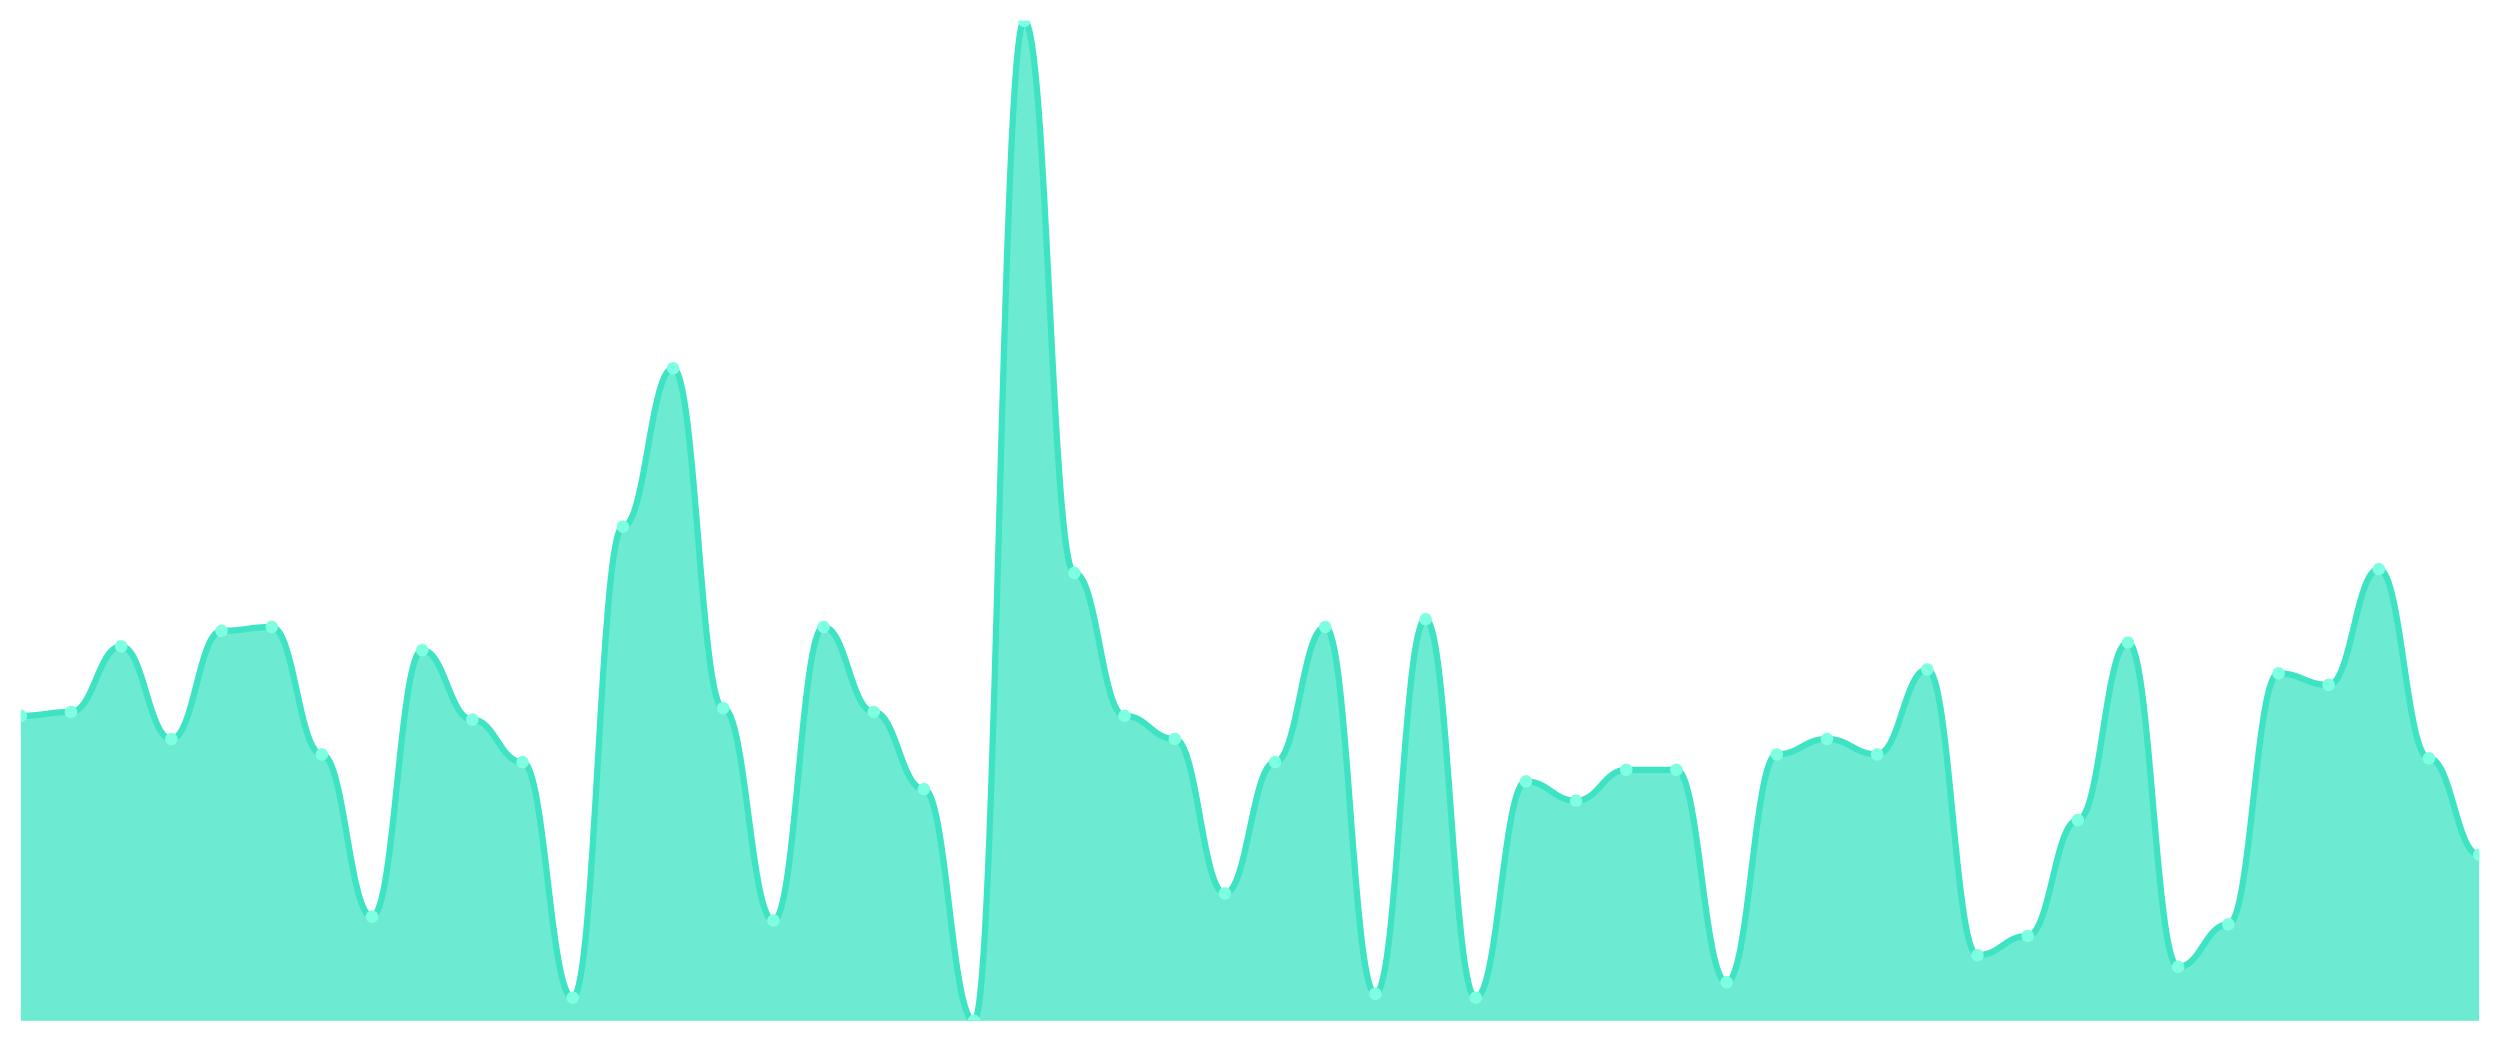
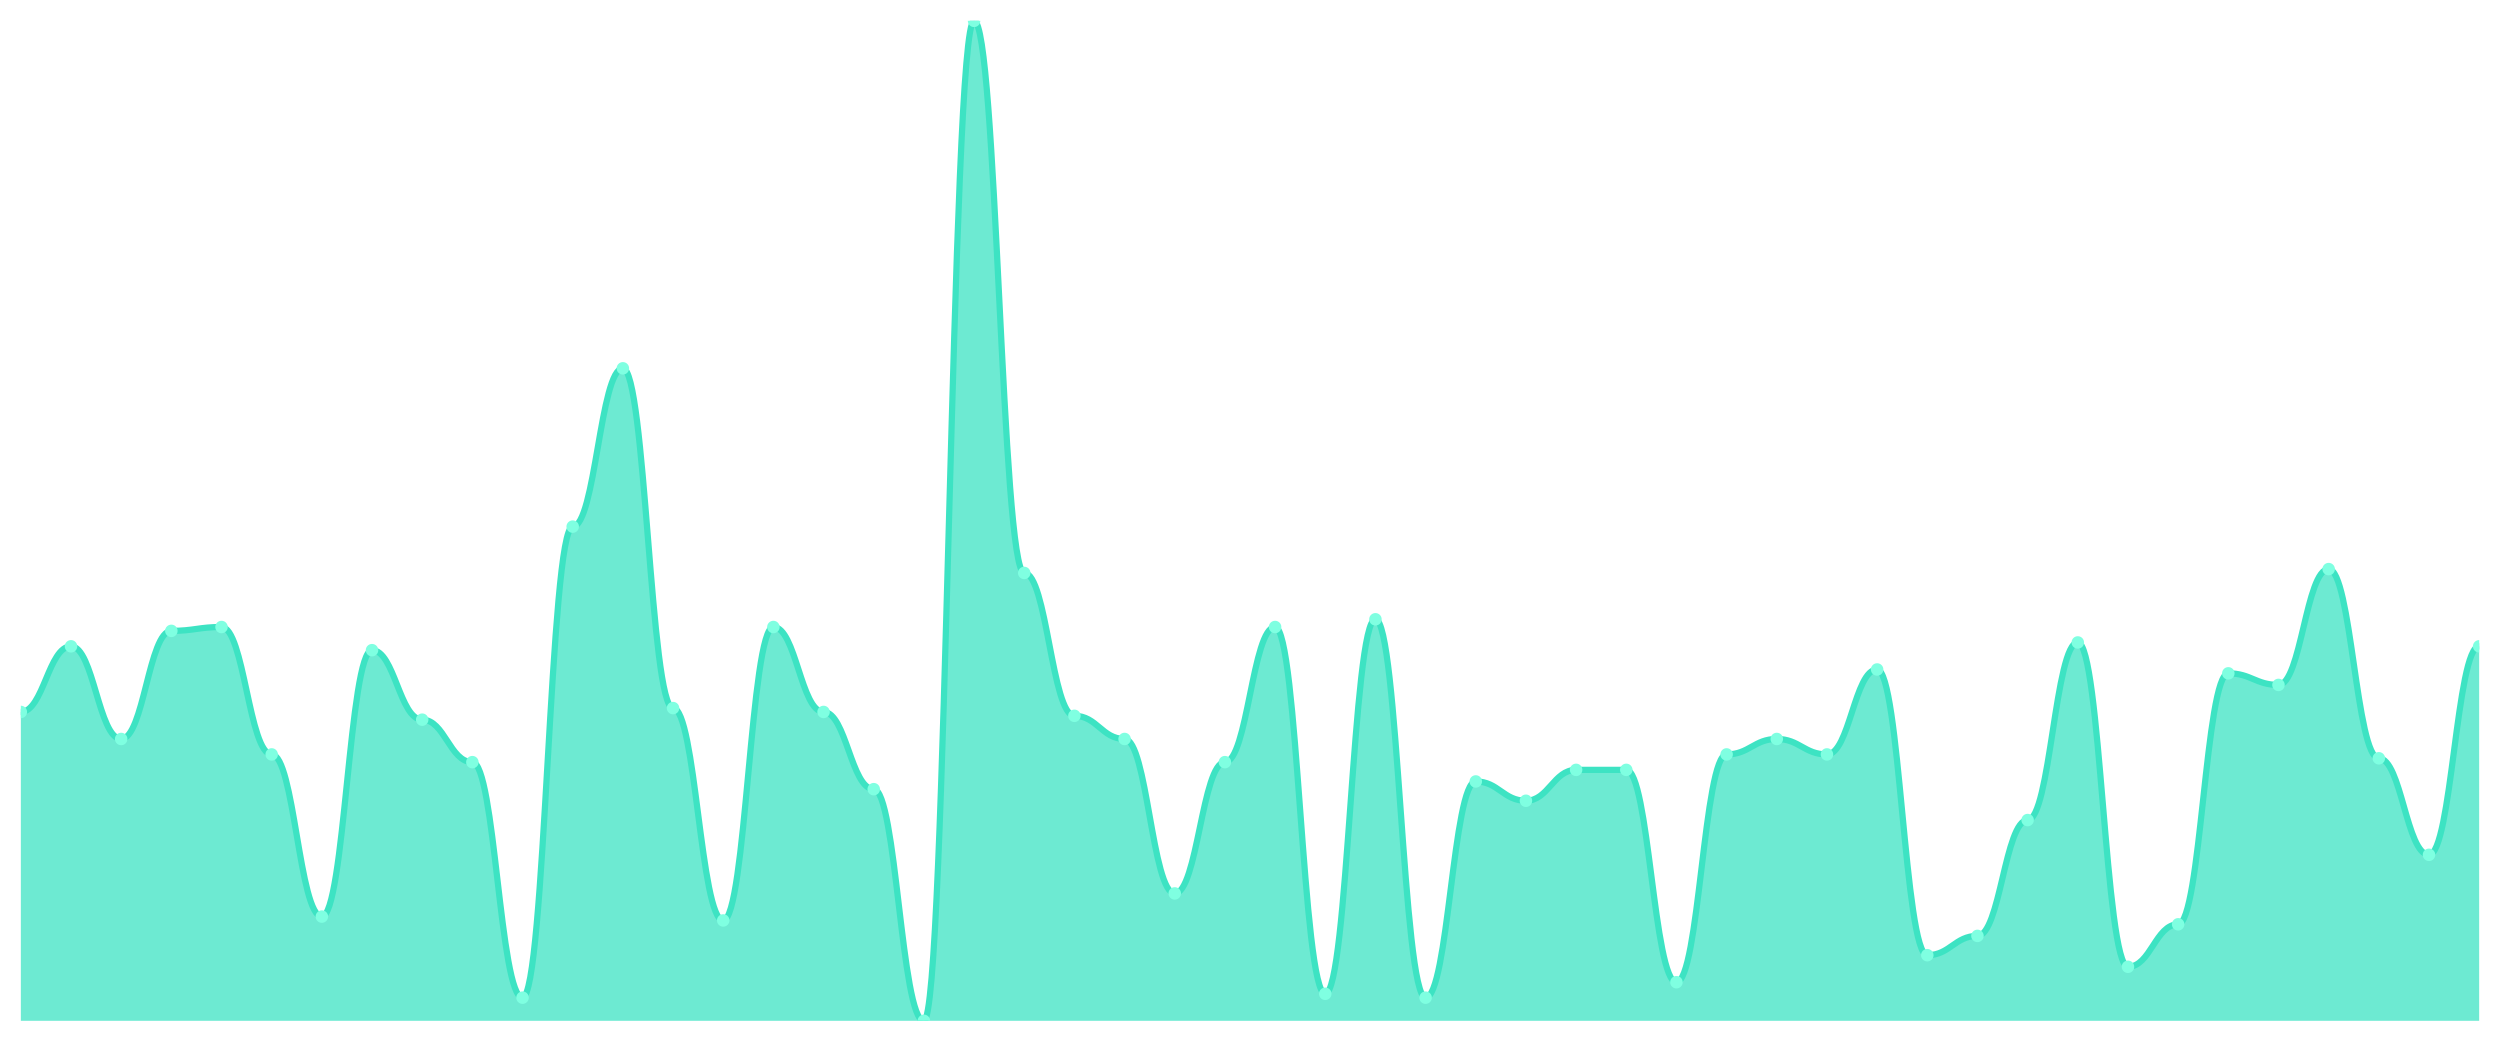
<svg xmlns="http://www.w3.org/2000/svg" viewBox="0 0 1200 500" width="1200" height="500">
  <defs>
    <clipPath id="c">
      <rect x="10" y="10" width="1180" height="480" />
    </clipPath>
  </defs>
  <rect width="1200" height="500" fill="none" />
  <g clip-path="url(#c)">
-     <path d="M 10,490 L 10,343.591 C 20.837,343.591 23.245,341.737 34.082,341.737 C 44.918,341.737 47.327,310.232 58.163,310.232 C 69,310.232 71.408,354.71 82.245,354.71 C 93.082,354.71 95.49,302.819 106.327,302.819 C 117.163,302.819 119.571,300.965 130.408,300.965 C 141.245,300.965 143.653,362.124 154.49,362.124 C 165.327,362.124 167.735,439.961 178.571,439.961 C 189.408,439.961 191.816,312.085 202.653,312.085 C 213.49,312.085 215.898,345.444 226.735,345.444 C 237.571,345.444 239.98,365.83 250.816,365.83 C 261.653,365.83 264.061,478.88 274.898,478.88 C 285.735,478.88 288.143,252.78 298.98,252.78 C 309.816,252.78 312.224,176.795 323.061,176.795 C 333.898,176.795 336.306,339.884 347.143,339.884 C 357.98,339.884 360.388,441.815 371.224,441.815 C 382.061,441.815 384.469,300.965 395.306,300.965 C 406.143,300.965 408.551,341.737 419.388,341.737 C 430.224,341.737 432.633,378.803 443.469,378.803 C 454.306,378.803 456.714,490 467.551,490 C 478.388,490 480.796,10 491.633,10 C 502.469,10 504.878,275.019 515.714,275.019 C 526.551,275.019 528.959,343.591 539.796,343.591 C 550.633,343.591 553.041,354.71 563.878,354.71 C 574.714,354.71 577.122,428.842 587.959,428.842 C 598.796,428.842 601.204,365.83 612.041,365.83 C 622.878,365.83 625.286,300.965 636.122,300.965 C 646.959,300.965 649.367,477.027 660.204,477.027 C 671.041,477.027 673.449,297.259 684.286,297.259 C 695.122,297.259 697.531,478.88 708.367,478.88 C 719.204,478.88 721.612,375.097 732.449,375.097 C 743.286,375.097 745.694,384.363 756.531,384.363 C 767.367,384.363 769.776,369.537 780.612,369.537 C 791.449,369.537 793.857,369.537 804.694,369.537 C 815.531,369.537 817.939,471.467 828.776,471.467 C 839.612,471.467 842.02,362.124 852.857,362.124 C 863.694,362.124 866.102,354.71 876.939,354.71 C 887.776,354.71 890.184,362.124 901.02,362.124 C 911.857,362.124 914.265,321.351 925.102,321.351 C 935.939,321.351 938.347,458.494 949.184,458.494 C 960.02,458.494 962.429,449.228 973.265,449.228 C 984.102,449.228 986.51,393.629 997.347,393.629 C 1008.184,393.629 1010.592,308.378 1021.429,308.378 C 1032.265,308.378 1034.673,464.054 1045.51,464.054 C 1056.347,464.054 1058.755,443.668 1069.592,443.668 C 1080.429,443.668 1082.837,323.205 1093.673,323.205 C 1104.51,323.205 1106.918,328.764 1117.755,328.764 C 1128.592,328.764 1131,273.166 1141.837,273.166 C 1152.673,273.166 1155.082,363.977 1165.918,363.977 C 1176.755,363.977 1179.163,410.309 1190,410.309 L 1190,490 Z" fill="rgba(61,227,195,0.75)" />
-     <path d="M 10,343.591 C 20.837,343.591 23.245,341.737 34.082,341.737 C 44.918,341.737 47.327,310.232 58.163,310.232 C 69,310.232 71.408,354.71 82.245,354.71 C 93.082,354.71 95.49,302.819 106.327,302.819 C 117.163,302.819 119.571,300.965 130.408,300.965 C 141.245,300.965 143.653,362.124 154.49,362.124 C 165.327,362.124 167.735,439.961 178.571,439.961 C 189.408,439.961 191.816,312.085 202.653,312.085 C 213.49,312.085 215.898,345.444 226.735,345.444 C 237.571,345.444 239.98,365.83 250.816,365.83 C 261.653,365.83 264.061,478.88 274.898,478.88 C 285.735,478.88 288.143,252.78 298.98,252.78 C 309.816,252.78 312.224,176.795 323.061,176.795 C 333.898,176.795 336.306,339.884 347.143,339.884 C 357.98,339.884 360.388,441.815 371.224,441.815 C 382.061,441.815 384.469,300.965 395.306,300.965 C 406.143,300.965 408.551,341.737 419.388,341.737 C 430.224,341.737 432.633,378.803 443.469,378.803 C 454.306,378.803 456.714,490 467.551,490 C 478.388,490 480.796,10 491.633,10 C 502.469,10 504.878,275.019 515.714,275.019 C 526.551,275.019 528.959,343.591 539.796,343.591 C 550.633,343.591 553.041,354.71 563.878,354.71 C 574.714,354.71 577.122,428.842 587.959,428.842 C 598.796,428.842 601.204,365.83 612.041,365.83 C 622.878,365.83 625.286,300.965 636.122,300.965 C 646.959,300.965 649.367,477.027 660.204,477.027 C 671.041,477.027 673.449,297.259 684.286,297.259 C 695.122,297.259 697.531,478.88 708.367,478.88 C 719.204,478.88 721.612,375.097 732.449,375.097 C 743.286,375.097 745.694,384.363 756.531,384.363 C 767.367,384.363 769.776,369.537 780.612,369.537 C 791.449,369.537 793.857,369.537 804.694,369.537 C 815.531,369.537 817.939,471.467 828.776,471.467 C 839.612,471.467 842.02,362.124 852.857,362.124 C 863.694,362.124 866.102,354.71 876.939,354.71 C 887.776,354.71 890.184,362.124 901.02,362.124 C 911.857,362.124 914.265,321.351 925.102,321.351 C 935.939,321.351 938.347,458.494 949.184,458.494 C 960.02,458.494 962.429,449.228 973.265,449.228 C 984.102,449.228 986.51,393.629 997.347,393.629 C 1008.184,393.629 1010.592,308.378 1021.429,308.378 C 1032.265,308.378 1034.673,464.054 1045.51,464.054 C 1056.347,464.054 1058.755,443.668 1069.592,443.668 C 1080.429,443.668 1082.837,323.205 1093.673,323.205 C 1104.51,323.205 1106.918,328.764 1117.755,328.764 C 1128.592,328.764 1131,273.166 1141.837,273.166 C 1152.673,273.166 1155.082,363.977 1165.918,363.977 C 1176.755,363.977 1179.163,410.309 1190,410.309" fill="none" stroke="#3de3c3" stroke-width="3" stroke-linecap="round" stroke-linejoin="round" />
-     <circle cx="10" cy="343.591" r="3" fill="#7fffe1" />
-     <circle cx="34.082" cy="341.737" r="3" fill="#7fffe1" />
-     <circle cx="58.163" cy="310.232" r="3" fill="#7fffe1" />
-     <circle cx="82.245" cy="354.71" r="3" fill="#7fffe1" />
-     <circle cx="106.327" cy="302.819" r="3" fill="#7fffe1" />
-     <circle cx="130.408" cy="300.965" r="3" fill="#7fffe1" />
-     <circle cx="154.49" cy="362.124" r="3" fill="#7fffe1" />
-     <circle cx="178.571" cy="439.961" r="3" fill="#7fffe1" />
-     <circle cx="202.653" cy="312.085" r="3" fill="#7fffe1" />
-     <circle cx="226.735" cy="345.444" r="3" fill="#7fffe1" />
-     <circle cx="250.816" cy="365.83" r="3" fill="#7fffe1" />
-     <circle cx="274.898" cy="478.88" r="3" fill="#7fffe1" />
-     <circle cx="298.98" cy="252.78" r="3" fill="#7fffe1" />
-     <circle cx="323.061" cy="176.795" r="3" fill="#7fffe1" />
-     <circle cx="347.143" cy="339.884" r="3" fill="#7fffe1" />
-     <circle cx="371.224" cy="441.815" r="3" fill="#7fffe1" />
-     <circle cx="395.306" cy="300.965" r="3" fill="#7fffe1" />
-     <circle cx="419.388" cy="341.737" r="3" fill="#7fffe1" />
-     <circle cx="443.469" cy="378.803" r="3" fill="#7fffe1" />
-     <circle cx="467.551" cy="490" r="3" fill="#7fffe1" />
-     <circle cx="491.633" cy="10" r="3" fill="#7fffe1" />
-     <circle cx="515.714" cy="275.019" r="3" fill="#7fffe1" />
-     <circle cx="539.796" cy="343.591" r="3" fill="#7fffe1" />
-     <circle cx="563.878" cy="354.71" r="3" fill="#7fffe1" />
-     <circle cx="587.959" cy="428.842" r="3" fill="#7fffe1" />
-     <circle cx="612.041" cy="365.83" r="3" fill="#7fffe1" />
-     <circle cx="636.122" cy="300.965" r="3" fill="#7fffe1" />
-     <circle cx="660.204" cy="477.027" r="3" fill="#7fffe1" />
-     <circle cx="684.286" cy="297.259" r="3" fill="#7fffe1" />
-     <circle cx="708.367" cy="478.88" r="3" fill="#7fffe1" />
-     <circle cx="732.449" cy="375.097" r="3" fill="#7fffe1" />
-     <circle cx="756.531" cy="384.363" r="3" fill="#7fffe1" />
+     <path d="M 10,490 L 10,341.737 C 20.837,341.737 23.245,310.232 34.082,310.232 C 44.918,310.232 47.327,354.71 58.163,354.71 C 69,354.71 71.408,302.819 82.245,302.819 C 93.082,302.819 95.49,300.965 106.327,300.965 C 117.163,300.965 119.571,362.124 130.408,362.124 C 141.245,362.124 143.653,439.961 154.49,439.961 C 165.327,439.961 167.735,312.085 178.571,312.085 C 189.408,312.085 191.816,345.444 202.653,345.444 C 213.49,345.444 215.898,365.83 226.735,365.83 C 237.571,365.83 239.98,478.88 250.816,478.88 C 261.653,478.88 264.061,252.78 274.898,252.78 C 285.735,252.78 288.143,176.795 298.98,176.795 C 309.816,176.795 312.224,339.884 323.061,339.884 C 333.898,339.884 336.306,441.815 347.143,441.815 C 357.98,441.815 360.388,300.965 371.224,300.965 C 382.061,300.965 384.469,341.737 395.306,341.737 C 406.143,341.737 408.551,378.803 419.388,378.803 C 430.224,378.803 432.633,490 443.469,490 C 454.306,490 456.714,10 467.551,10 C 478.388,10 480.796,275.019 491.633,275.019 C 502.469,275.019 504.878,343.591 515.714,343.591 C 526.551,343.591 528.959,354.71 539.796,354.71 C 550.633,354.71 553.041,428.842 563.878,428.842 C 574.714,428.842 577.122,365.83 587.959,365.83 C 598.796,365.83 601.204,300.965 612.041,300.965 C 622.878,300.965 625.286,477.027 636.122,477.027 C 646.959,477.027 649.367,297.259 660.204,297.259 C 671.041,297.259 673.449,478.88 684.286,478.88 C 695.122,478.88 697.531,375.097 708.367,375.097 C 719.204,375.097 721.612,384.363 732.449,384.363 C 743.286,384.363 745.694,369.537 756.531,369.537 C 767.367,369.537 769.776,369.537 780.612,369.537 C 791.449,369.537 793.857,471.467 804.694,471.467 C 815.531,471.467 817.939,362.124 828.776,362.124 C 839.612,362.124 842.02,354.71 852.857,354.71 C 863.694,354.71 866.102,362.124 876.939,362.124 C 887.776,362.124 890.184,321.351 901.02,321.351 C 911.857,321.351 914.265,458.494 925.102,458.494 C 935.939,458.494 938.347,449.228 949.184,449.228 C 960.02,449.228 962.429,393.629 973.265,393.629 C 984.102,393.629 986.51,308.378 997.347,308.378 C 1008.184,308.378 1010.592,464.054 1021.429,464.054 C 1032.265,464.054 1034.673,443.668 1045.51,443.668 C 1056.347,443.668 1058.755,323.205 1069.592,323.205 C 1080.429,323.205 1082.837,328.764 1093.673,328.764 C 1104.51,328.764 1106.918,273.166 1117.755,273.166 C 1128.592,273.166 1131,363.977 1141.837,363.977 C 1152.673,363.977 1155.082,410.309 1165.918,410.309 C 1176.755,410.309 1179.163,310.232 1190,310.232 L 1190,490 Z" fill="rgba(61,227,195,0.75)" />
+     <path d="M 10,341.737 C 20.837,341.737 23.245,310.232 34.082,310.232 C 44.918,310.232 47.327,354.71 58.163,354.71 C 69,354.71 71.408,302.819 82.245,302.819 C 93.082,302.819 95.49,300.965 106.327,300.965 C 117.163,300.965 119.571,362.124 130.408,362.124 C 141.245,362.124 143.653,439.961 154.49,439.961 C 165.327,439.961 167.735,312.085 178.571,312.085 C 189.408,312.085 191.816,345.444 202.653,345.444 C 213.49,345.444 215.898,365.83 226.735,365.83 C 237.571,365.83 239.98,478.88 250.816,478.88 C 261.653,478.88 264.061,252.78 274.898,252.78 C 285.735,252.78 288.143,176.795 298.98,176.795 C 309.816,176.795 312.224,339.884 323.061,339.884 C 333.898,339.884 336.306,441.815 347.143,441.815 C 357.98,441.815 360.388,300.965 371.224,300.965 C 382.061,300.965 384.469,341.737 395.306,341.737 C 406.143,341.737 408.551,378.803 419.388,378.803 C 430.224,378.803 432.633,490 443.469,490 C 454.306,490 456.714,10 467.551,10 C 478.388,10 480.796,275.019 491.633,275.019 C 502.469,275.019 504.878,343.591 515.714,343.591 C 526.551,343.591 528.959,354.71 539.796,354.71 C 550.633,354.71 553.041,428.842 563.878,428.842 C 574.714,428.842 577.122,365.83 587.959,365.83 C 598.796,365.83 601.204,300.965 612.041,300.965 C 622.878,300.965 625.286,477.027 636.122,477.027 C 646.959,477.027 649.367,297.259 660.204,297.259 C 671.041,297.259 673.449,478.88 684.286,478.88 C 695.122,478.88 697.531,375.097 708.367,375.097 C 719.204,375.097 721.612,384.363 732.449,384.363 C 743.286,384.363 745.694,369.537 756.531,369.537 C 767.367,369.537 769.776,369.537 780.612,369.537 C 791.449,369.537 793.857,471.467 804.694,471.467 C 815.531,471.467 817.939,362.124 828.776,362.124 C 839.612,362.124 842.02,354.71 852.857,354.71 C 863.694,354.71 866.102,362.124 876.939,362.124 C 887.776,362.124 890.184,321.351 901.02,321.351 C 911.857,321.351 914.265,458.494 925.102,458.494 C 935.939,458.494 938.347,449.228 949.184,449.228 C 960.02,449.228 962.429,393.629 973.265,393.629 C 984.102,393.629 986.51,308.378 997.347,308.378 C 1008.184,308.378 1010.592,464.054 1021.429,464.054 C 1032.265,464.054 1034.673,443.668 1045.51,443.668 C 1056.347,443.668 1058.755,323.205 1069.592,323.205 C 1080.429,323.205 1082.837,328.764 1093.673,328.764 C 1104.51,328.764 1106.918,273.166 1117.755,273.166 C 1128.592,273.166 1131,363.977 1141.837,363.977 C 1152.673,363.977 1155.082,410.309 1165.918,410.309 C 1176.755,410.309 1179.163,310.232 1190,310.232" fill="none" stroke="#3de3c3" stroke-width="3" stroke-linecap="round" stroke-linejoin="round" />
+     <circle cx="10" cy="341.737" r="3" fill="#7fffe1" />
+     <circle cx="34.082" cy="310.232" r="3" fill="#7fffe1" />
+     <circle cx="58.163" cy="354.71" r="3" fill="#7fffe1" />
+     <circle cx="82.245" cy="302.819" r="3" fill="#7fffe1" />
+     <circle cx="106.327" cy="300.965" r="3" fill="#7fffe1" />
+     <circle cx="130.408" cy="362.124" r="3" fill="#7fffe1" />
+     <circle cx="154.49" cy="439.961" r="3" fill="#7fffe1" />
+     <circle cx="178.571" cy="312.085" r="3" fill="#7fffe1" />
+     <circle cx="202.653" cy="345.444" r="3" fill="#7fffe1" />
+     <circle cx="226.735" cy="365.83" r="3" fill="#7fffe1" />
+     <circle cx="250.816" cy="478.88" r="3" fill="#7fffe1" />
+     <circle cx="274.898" cy="252.78" r="3" fill="#7fffe1" />
+     <circle cx="298.98" cy="176.795" r="3" fill="#7fffe1" />
+     <circle cx="323.061" cy="339.884" r="3" fill="#7fffe1" />
+     <circle cx="347.143" cy="441.815" r="3" fill="#7fffe1" />
+     <circle cx="371.224" cy="300.965" r="3" fill="#7fffe1" />
+     <circle cx="395.306" cy="341.737" r="3" fill="#7fffe1" />
+     <circle cx="419.388" cy="378.803" r="3" fill="#7fffe1" />
+     <circle cx="443.469" cy="490" r="3" fill="#7fffe1" />
+     <circle cx="467.551" cy="10" r="3" fill="#7fffe1" />
+     <circle cx="491.633" cy="275.019" r="3" fill="#7fffe1" />
+     <circle cx="515.714" cy="343.591" r="3" fill="#7fffe1" />
+     <circle cx="539.796" cy="354.71" r="3" fill="#7fffe1" />
+     <circle cx="563.878" cy="428.842" r="3" fill="#7fffe1" />
+     <circle cx="587.959" cy="365.83" r="3" fill="#7fffe1" />
+     <circle cx="612.041" cy="300.965" r="3" fill="#7fffe1" />
+     <circle cx="636.122" cy="477.027" r="3" fill="#7fffe1" />
+     <circle cx="660.204" cy="297.259" r="3" fill="#7fffe1" />
+     <circle cx="684.286" cy="478.88" r="3" fill="#7fffe1" />
+     <circle cx="708.367" cy="375.097" r="3" fill="#7fffe1" />
+     <circle cx="732.449" cy="384.363" r="3" fill="#7fffe1" />
+     <circle cx="756.531" cy="369.537" r="3" fill="#7fffe1" />
    <circle cx="780.612" cy="369.537" r="3" fill="#7fffe1" />
-     <circle cx="804.694" cy="369.537" r="3" fill="#7fffe1" />
-     <circle cx="828.776" cy="471.467" r="3" fill="#7fffe1" />
-     <circle cx="852.857" cy="362.124" r="3" fill="#7fffe1" />
-     <circle cx="876.939" cy="354.71" r="3" fill="#7fffe1" />
-     <circle cx="901.02" cy="362.124" r="3" fill="#7fffe1" />
-     <circle cx="925.102" cy="321.351" r="3" fill="#7fffe1" />
-     <circle cx="949.184" cy="458.494" r="3" fill="#7fffe1" />
-     <circle cx="973.265" cy="449.228" r="3" fill="#7fffe1" />
-     <circle cx="997.347" cy="393.629" r="3" fill="#7fffe1" />
-     <circle cx="1021.429" cy="308.378" r="3" fill="#7fffe1" />
-     <circle cx="1045.51" cy="464.054" r="3" fill="#7fffe1" />
-     <circle cx="1069.592" cy="443.668" r="3" fill="#7fffe1" />
-     <circle cx="1093.673" cy="323.205" r="3" fill="#7fffe1" />
-     <circle cx="1117.755" cy="328.764" r="3" fill="#7fffe1" />
-     <circle cx="1141.837" cy="273.166" r="3" fill="#7fffe1" />
-     <circle cx="1165.918" cy="363.977" r="3" fill="#7fffe1" />
-     <circle cx="1190" cy="410.309" r="3" fill="#7fffe1" />
+     <circle cx="804.694" cy="471.467" r="3" fill="#7fffe1" />
+     <circle cx="828.776" cy="362.124" r="3" fill="#7fffe1" />
+     <circle cx="852.857" cy="354.71" r="3" fill="#7fffe1" />
+     <circle cx="876.939" cy="362.124" r="3" fill="#7fffe1" />
+     <circle cx="901.02" cy="321.351" r="3" fill="#7fffe1" />
+     <circle cx="925.102" cy="458.494" r="3" fill="#7fffe1" />
+     <circle cx="949.184" cy="449.228" r="3" fill="#7fffe1" />
+     <circle cx="973.265" cy="393.629" r="3" fill="#7fffe1" />
+     <circle cx="997.347" cy="308.378" r="3" fill="#7fffe1" />
+     <circle cx="1021.429" cy="464.054" r="3" fill="#7fffe1" />
+     <circle cx="1045.51" cy="443.668" r="3" fill="#7fffe1" />
+     <circle cx="1069.592" cy="323.205" r="3" fill="#7fffe1" />
+     <circle cx="1093.673" cy="328.764" r="3" fill="#7fffe1" />
+     <circle cx="1117.755" cy="273.166" r="3" fill="#7fffe1" />
+     <circle cx="1141.837" cy="363.977" r="3" fill="#7fffe1" />
+     <circle cx="1165.918" cy="410.309" r="3" fill="#7fffe1" />
+     <circle cx="1190" cy="310.232" r="3" fill="#7fffe1" />
  </g>
</svg>
